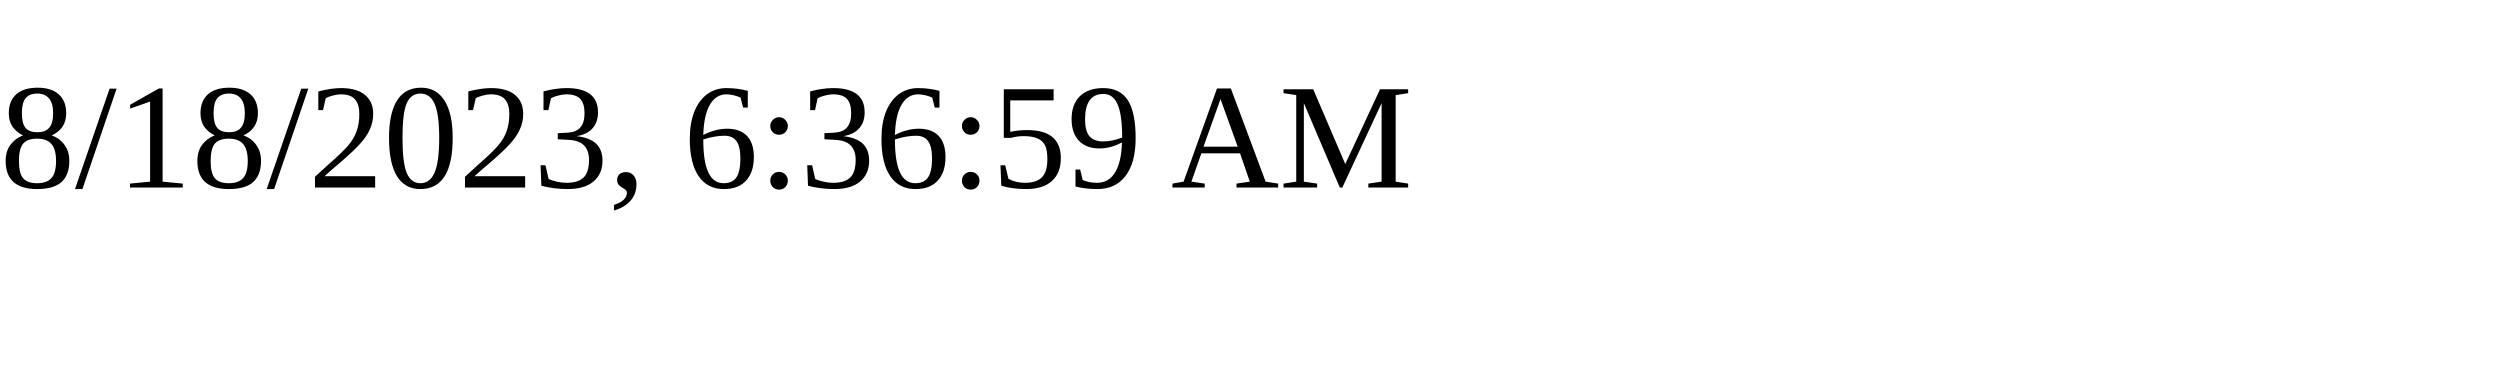
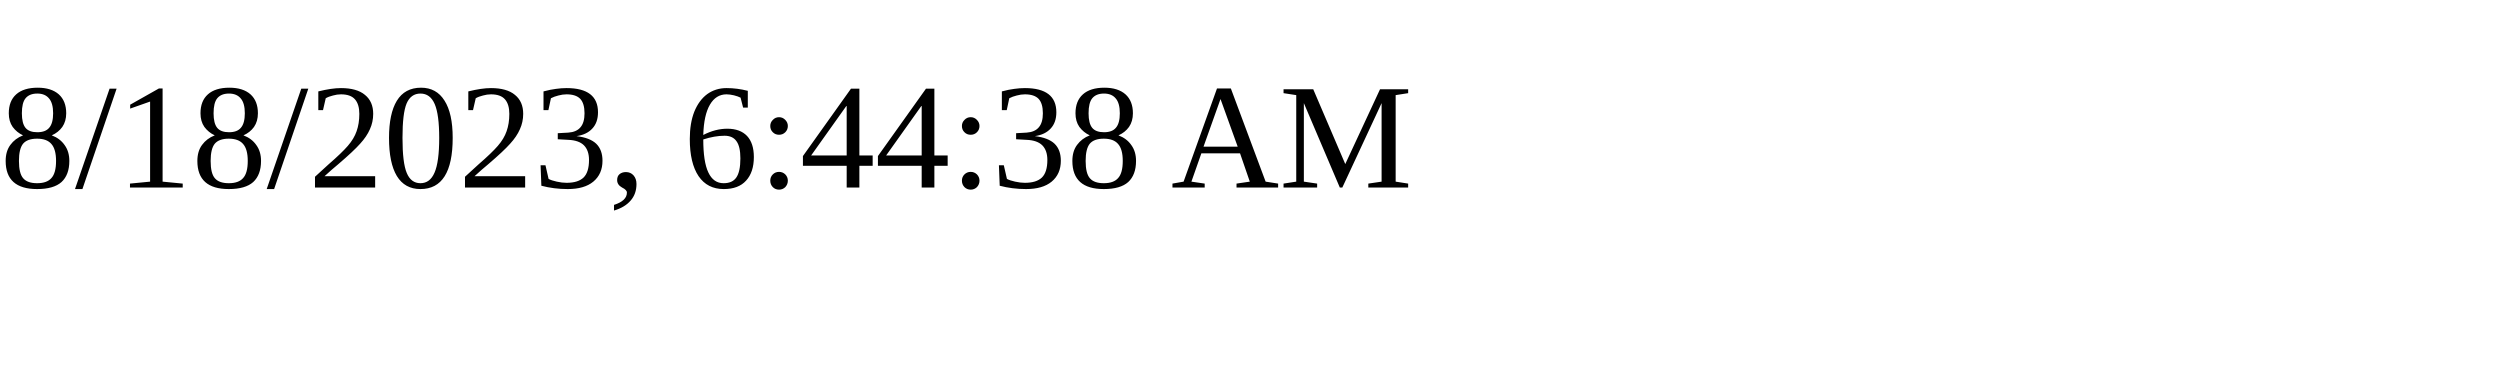
<svg xmlns="http://www.w3.org/2000/svg" height="30" width="200">
-   <text x="0" y="15">8/18/2023, 6:36:59 AM</text>
+   <text x="0" y="15">8/18/2023, 6:44:38 AM</text>
</svg>
